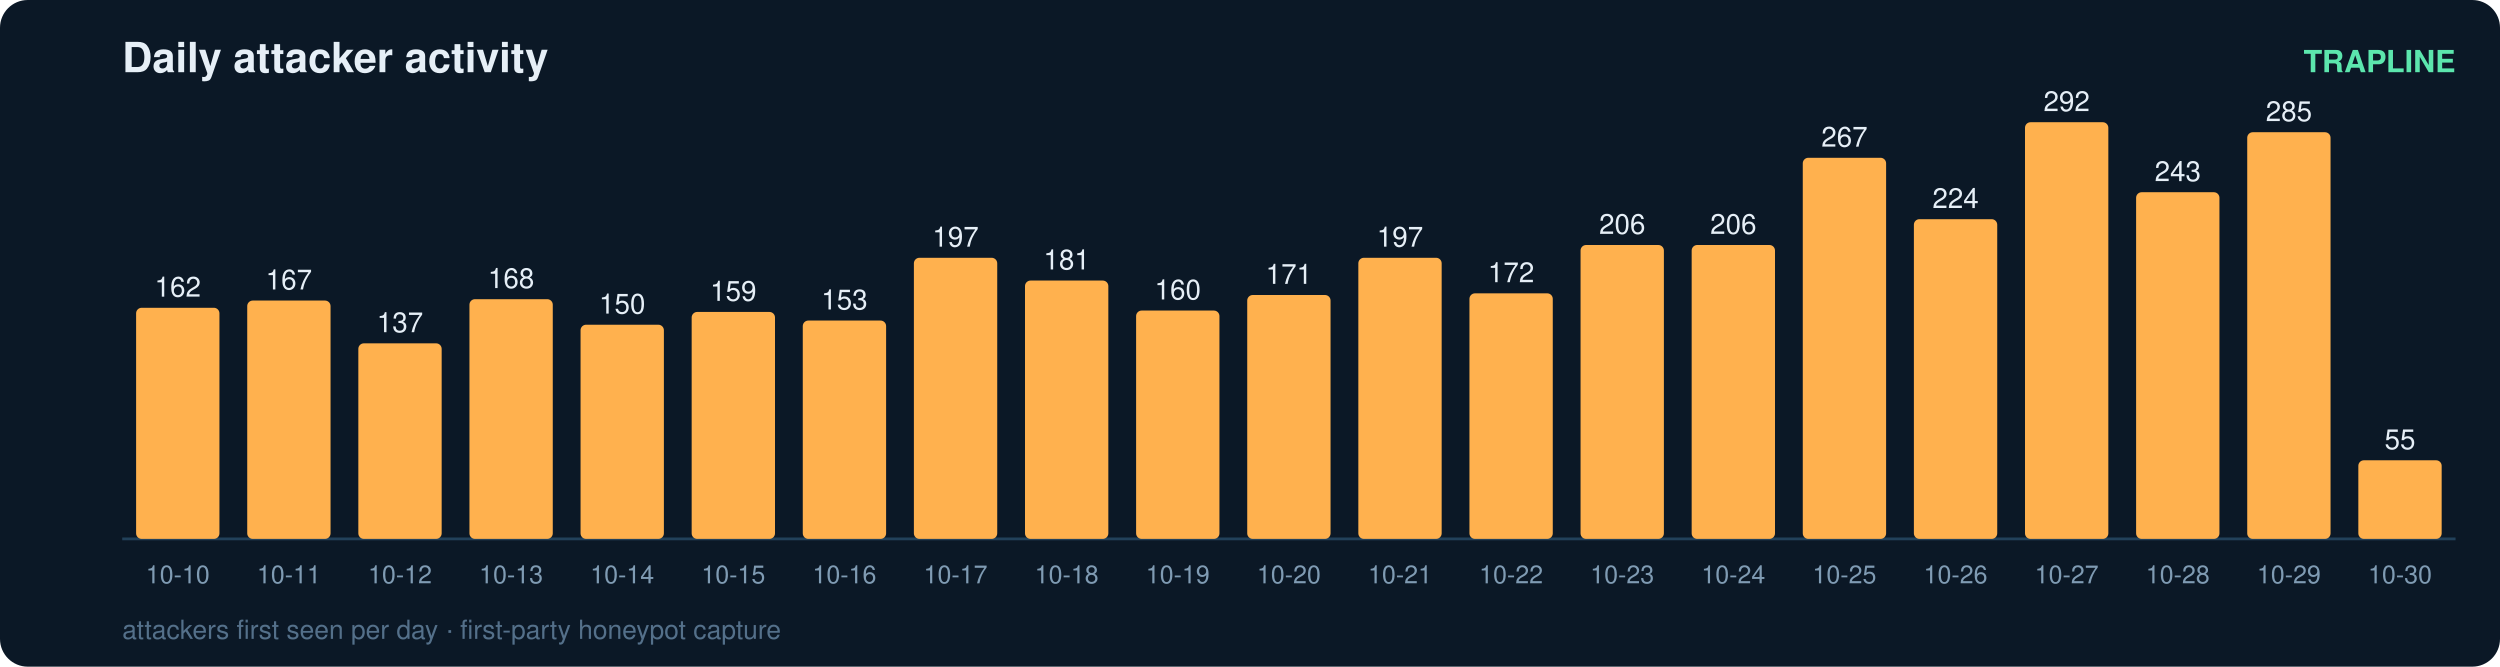
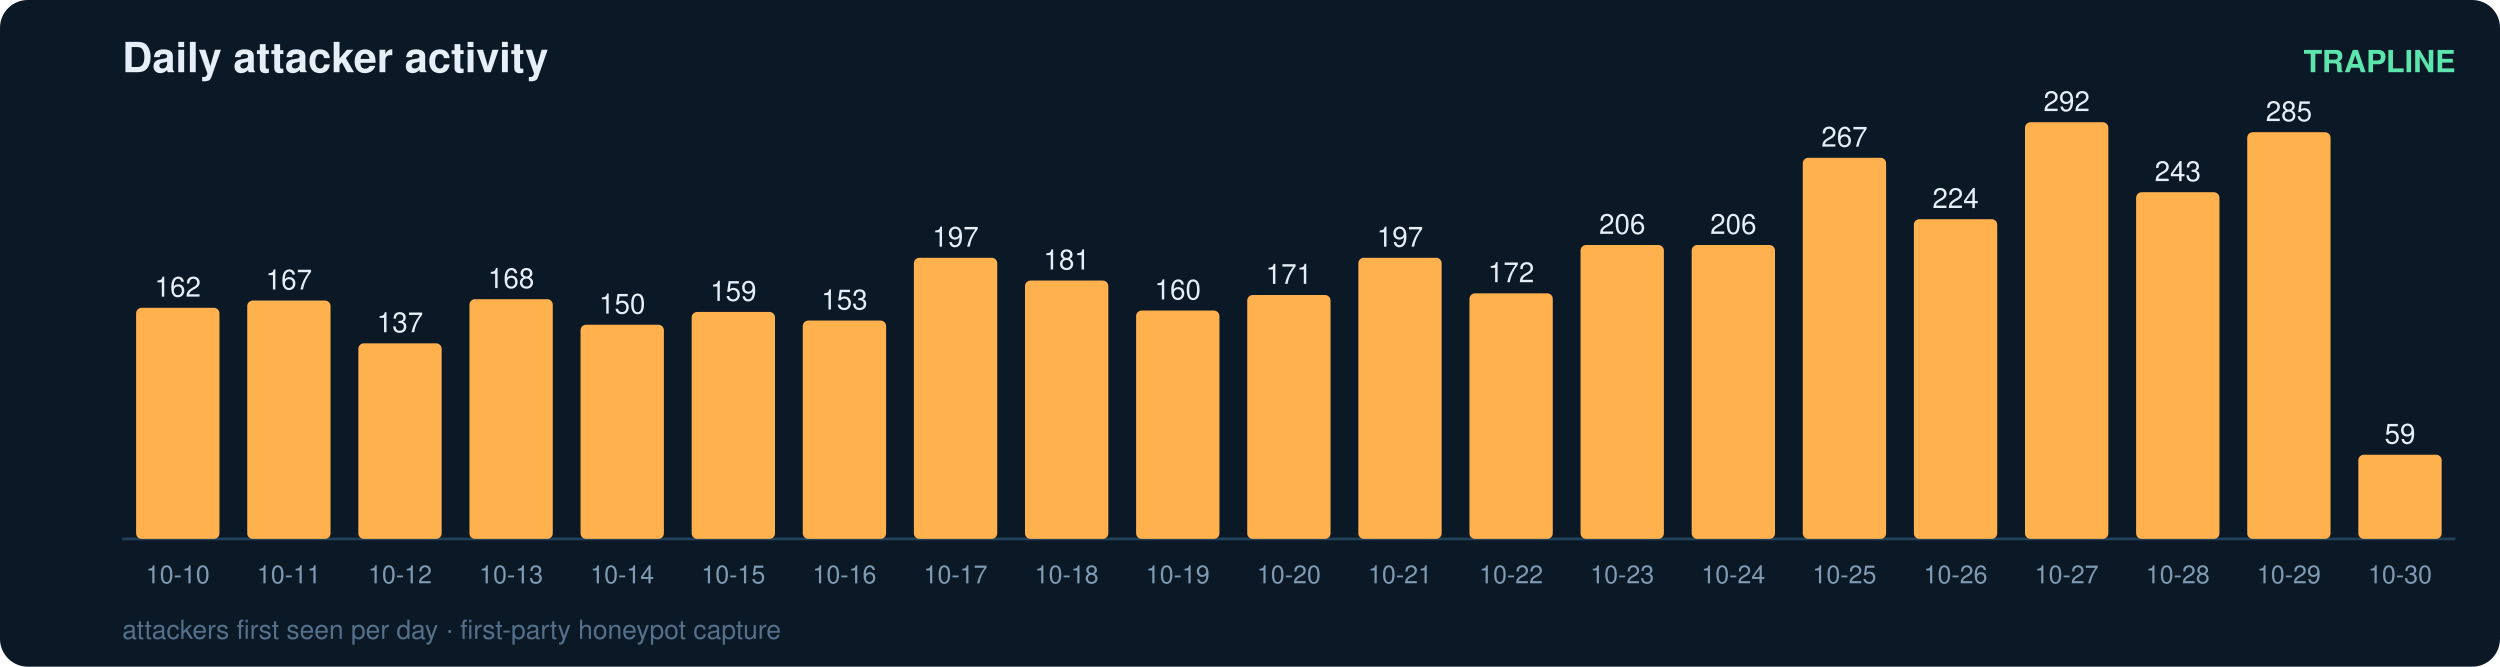
<svg xmlns="http://www.w3.org/2000/svg" width="900" height="240" viewBox="0 0 900 240" font-family="ui-sans-serif,Segoe UI,Helvetica,Arial">
  <rect width="900" height="240" rx="10" fill="#0b1826" />
  <text x="44" y="26" fill="#e6eff7" font-size="15" font-weight="700">Daily attacker activity</text>
  <text x="884" y="26" fill="#5ce6ad" font-size="11" text-anchor="end" font-weight="600">TRAPLINE</text>
  <line x1="44" y1="194" x2="884" y2="194" stroke="#22415a" stroke-width="1" />
  <rect x="49" y="110.8" width="30" height="83.2" rx="2" fill="#ffb14e" />
  <text x="64.0" y="106.8" fill="#e6eff7" font-size="10" text-anchor="middle" font-variant-numeric="tabular-nums">162</text>
  <text x="64.0" y="210.0" fill="#7f9bb3" font-size="9" text-anchor="middle">10-10</text>
  <rect x="89" y="108.2" width="30" height="85.8" rx="2" fill="#ffb14e" />
  <text x="104.0" y="104.2" fill="#e6eff7" font-size="10" text-anchor="middle" font-variant-numeric="tabular-nums">167</text>
  <text x="104.0" y="210.0" fill="#7f9bb3" font-size="9" text-anchor="middle">10-11</text>
  <rect x="129" y="123.6" width="30" height="70.4" rx="2" fill="#ffb14e" />
  <text x="144.0" y="119.6" fill="#e6eff7" font-size="10" text-anchor="middle" font-variant-numeric="tabular-nums">137</text>
  <text x="144.0" y="210.0" fill="#7f9bb3" font-size="9" text-anchor="middle">10-12</text>
  <rect x="169" y="107.7" width="30" height="86.3" rx="2" fill="#ffb14e" />
  <text x="184.0" y="103.7" fill="#e6eff7" font-size="10" text-anchor="middle" font-variant-numeric="tabular-nums">168</text>
  <text x="184.0" y="210.0" fill="#7f9bb3" font-size="9" text-anchor="middle">10-13</text>
  <rect x="209" y="116.9" width="30" height="77.1" rx="2" fill="#ffb14e" />
  <text x="224.0" y="112.9" fill="#e6eff7" font-size="10" text-anchor="middle" font-variant-numeric="tabular-nums">150</text>
  <text x="224.0" y="210.0" fill="#7f9bb3" font-size="9" text-anchor="middle">10-14</text>
  <rect x="249" y="112.3" width="30" height="81.7" rx="2" fill="#ffb14e" />
  <text x="264.0" y="108.3" fill="#e6eff7" font-size="10" text-anchor="middle" font-variant-numeric="tabular-nums">159</text>
  <text x="264.0" y="210.0" fill="#7f9bb3" font-size="9" text-anchor="middle">10-15</text>
  <rect x="289" y="115.4" width="30" height="78.6" rx="2" fill="#ffb14e" />
  <text x="304.0" y="111.4" fill="#e6eff7" font-size="10" text-anchor="middle" font-variant-numeric="tabular-nums">153</text>
  <text x="304.0" y="210.0" fill="#7f9bb3" font-size="9" text-anchor="middle">10-16</text>
  <rect x="329" y="92.8" width="30" height="101.2" rx="2" fill="#ffb14e" />
  <text x="344.0" y="88.8" fill="#e6eff7" font-size="10" text-anchor="middle" font-variant-numeric="tabular-nums">197</text>
  <text x="344.0" y="210.0" fill="#7f9bb3" font-size="9" text-anchor="middle">10-17</text>
  <rect x="369" y="101.0" width="30" height="93.0" rx="2" fill="#ffb14e" />
  <text x="384.0" y="97.0" fill="#e6eff7" font-size="10" text-anchor="middle" font-variant-numeric="tabular-nums">181</text>
  <text x="384.0" y="210.0" fill="#7f9bb3" font-size="9" text-anchor="middle">10-18</text>
  <rect x="409" y="111.8" width="30" height="82.2" rx="2" fill="#ffb14e" />
  <text x="424.0" y="107.8" fill="#e6eff7" font-size="10" text-anchor="middle" font-variant-numeric="tabular-nums">160</text>
  <text x="424.0" y="210.0" fill="#7f9bb3" font-size="9" text-anchor="middle">10-19</text>
  <rect x="449" y="106.2" width="30" height="87.8" rx="2" fill="#ffb14e" />
  <text x="464.0" y="102.2" fill="#e6eff7" font-size="10" text-anchor="middle" font-variant-numeric="tabular-nums">171</text>
  <text x="464.0" y="210.0" fill="#7f9bb3" font-size="9" text-anchor="middle">10-20</text>
  <rect x="489" y="92.8" width="30" height="101.2" rx="2" fill="#ffb14e" />
  <text x="504.0" y="88.8" fill="#e6eff7" font-size="10" text-anchor="middle" font-variant-numeric="tabular-nums">197</text>
  <text x="504.0" y="210.0" fill="#7f9bb3" font-size="9" text-anchor="middle">10-21</text>
  <rect x="529" y="105.6" width="30" height="88.4" rx="2" fill="#ffb14e" />
  <text x="544.0" y="101.6" fill="#e6eff7" font-size="10" text-anchor="middle" font-variant-numeric="tabular-nums">172</text>
  <text x="544.0" y="210.0" fill="#7f9bb3" font-size="9" text-anchor="middle">10-22</text>
  <rect x="569" y="88.2" width="30" height="105.8" rx="2" fill="#ffb14e" />
  <text x="584.0" y="84.2" fill="#e6eff7" font-size="10" text-anchor="middle" font-variant-numeric="tabular-nums">206</text>
  <text x="584.0" y="210.0" fill="#7f9bb3" font-size="9" text-anchor="middle">10-23</text>
  <rect x="609" y="88.2" width="30" height="105.8" rx="2" fill="#ffb14e" />
  <text x="624.0" y="84.2" fill="#e6eff7" font-size="10" text-anchor="middle" font-variant-numeric="tabular-nums">206</text>
  <text x="624.0" y="210.0" fill="#7f9bb3" font-size="9" text-anchor="middle">10-24</text>
  <rect x="649" y="56.8" width="30" height="137.2" rx="2" fill="#ffb14e" />
  <text x="664.0" y="52.8" fill="#e6eff7" font-size="10" text-anchor="middle" font-variant-numeric="tabular-nums">267</text>
  <text x="664.0" y="210.0" fill="#7f9bb3" font-size="9" text-anchor="middle">10-25</text>
  <rect x="689" y="78.9" width="30" height="115.1" rx="2" fill="#ffb14e" />
  <text x="704.0" y="74.9" fill="#e6eff7" font-size="10" text-anchor="middle" font-variant-numeric="tabular-nums">224</text>
  <text x="704.0" y="210.0" fill="#7f9bb3" font-size="9" text-anchor="middle">10-26</text>
  <rect x="729" y="44.0" width="30" height="150.0" rx="2" fill="#ffb14e" />
  <text x="744.0" y="40.0" fill="#e6eff7" font-size="10" text-anchor="middle" font-variant-numeric="tabular-nums">292</text>
  <text x="744.0" y="210.0" fill="#7f9bb3" font-size="9" text-anchor="middle">10-27</text>
  <rect x="769" y="69.2" width="30" height="124.8" rx="2" fill="#ffb14e" />
  <text x="784.0" y="65.2" fill="#e6eff7" font-size="10" text-anchor="middle" font-variant-numeric="tabular-nums">243</text>
  <text x="784.0" y="210.0" fill="#7f9bb3" font-size="9" text-anchor="middle">10-28</text>
  <rect x="809" y="47.6" width="30" height="146.4" rx="2" fill="#ffb14e" />
  <text x="824.0" y="43.6" fill="#e6eff7" font-size="10" text-anchor="middle" font-variant-numeric="tabular-nums">285</text>
  <text x="824.0" y="210.0" fill="#7f9bb3" font-size="9" text-anchor="middle">10-29</text>
-   <rect x="849" y="165.7" width="30" height="28.3" rx="2" fill="#ffb14e" />
-   <text x="864.0" y="161.7" fill="#e6eff7" font-size="10" text-anchor="middle" font-variant-numeric="tabular-nums">55</text>
+   <rect x="849" y="163.7" width="30" height="30.3" rx="2" fill="#ffb14e" />
+   <text x="864.0" y="159.7" fill="#e6eff7" font-size="10" text-anchor="middle" font-variant-numeric="tabular-nums">59</text>
  <text x="864.0" y="210.0" fill="#7f9bb3" font-size="9" text-anchor="middle">10-30</text>
  <text x="44" y="230" fill="#54708a" font-size="9.5">attackers first seen per day · first-party honeypot capture</text>
</svg>
